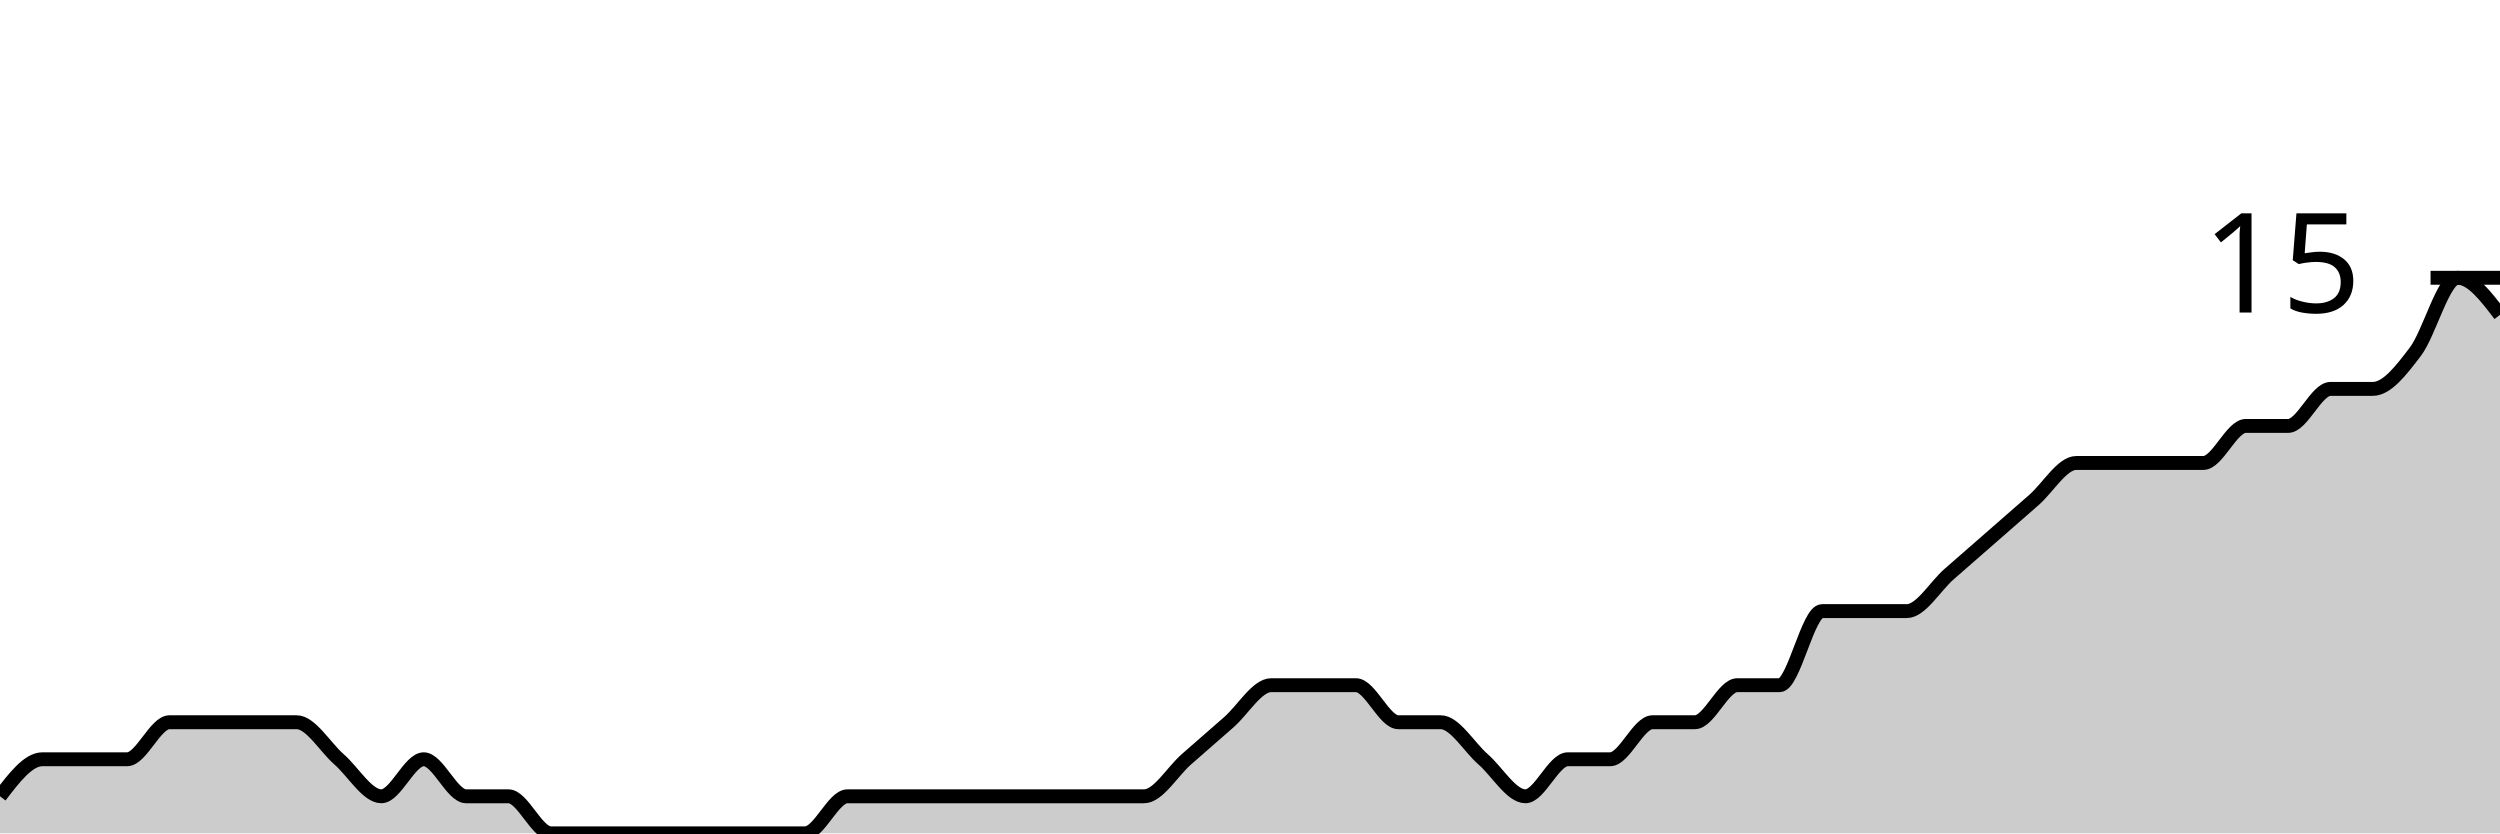
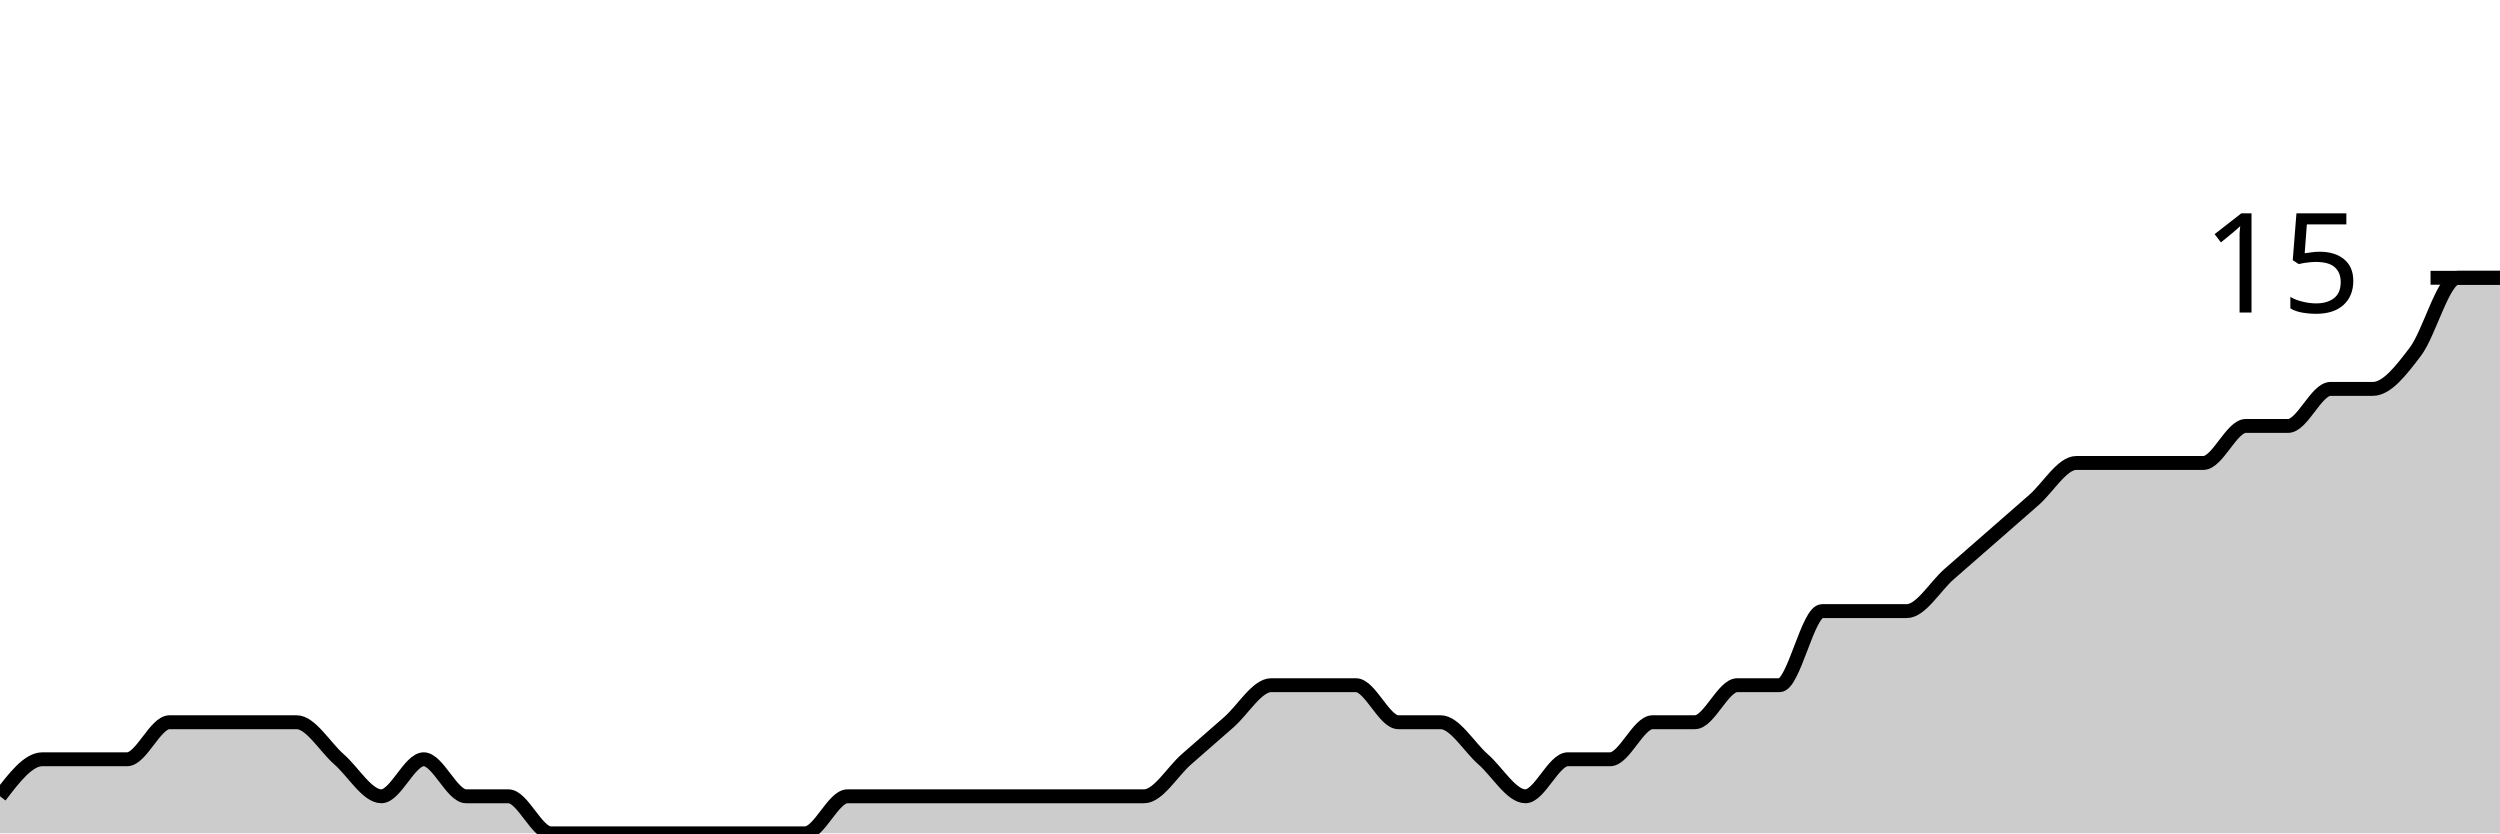
<svg xmlns="http://www.w3.org/2000/svg" viewBox="0 0 180 60">
  <g transform="translate(0,20)">
-     <path class="area" fill="rgba(0, 0, 0, 0.2)" d="M0,37.333C1.017,36,2.034,34.667,3.051,34.667C4.068,34.667,5.085,34.667,6.102,34.667C7.119,34.667,8.136,34.667,9.153,34.667C10.169,34.667,11.186,32,12.203,32C13.22,32,14.237,32,15.254,32C16.271,32,17.288,32,18.305,32C19.322,32,20.339,32,21.356,32C22.373,32,23.39,33.778,24.407,34.667C25.424,35.556,26.441,37.333,27.458,37.333C28.475,37.333,29.492,34.667,30.508,34.667C31.525,34.667,32.542,37.333,33.559,37.333C34.576,37.333,35.593,37.333,36.61,37.333C37.627,37.333,38.644,40,39.661,40C40.678,40,41.695,40,42.712,40C43.729,40,44.746,40,45.763,40C46.78,40,47.797,40,48.814,40C49.831,40,50.847,40,51.864,40C52.881,40,53.898,40,54.915,40C55.932,40,56.949,40,57.966,40C58.983,40,60,37.333,61.017,37.333C62.034,37.333,63.051,37.333,64.068,37.333C65.085,37.333,66.102,37.333,67.119,37.333C68.136,37.333,69.153,37.333,70.169,37.333C71.186,37.333,72.203,37.333,73.22,37.333C74.237,37.333,75.254,37.333,76.271,37.333C77.288,37.333,78.305,37.333,79.322,37.333C80.339,37.333,81.356,37.333,82.373,37.333C83.39,37.333,84.407,35.556,85.424,34.667C86.441,33.778,87.458,32.889,88.475,32C89.492,31.111,90.508,29.333,91.525,29.333C92.542,29.333,93.559,29.333,94.576,29.333C95.593,29.333,96.61,29.333,97.627,29.333C98.644,29.333,99.661,32,100.678,32C101.695,32,102.712,32,103.729,32C104.746,32,105.763,33.778,106.78,34.667C107.797,35.556,108.814,37.333,109.831,37.333C110.847,37.333,111.864,34.667,112.881,34.667C113.898,34.667,114.915,34.667,115.932,34.667C116.949,34.667,117.966,32,118.983,32C120,32,121.017,32,122.034,32C123.051,32,124.068,29.333,125.085,29.333C126.102,29.333,127.119,29.333,128.136,29.333C129.153,29.333,130.169,24,131.186,24C132.203,24,133.22,24,134.237,24C135.254,24,136.271,24,137.288,24C138.305,24,139.322,22.222,140.339,21.333C141.356,20.444,142.373,19.556,143.39,18.667C144.407,17.778,145.424,16.889,146.441,16C147.458,15.111,148.475,13.333,149.492,13.333C150.508,13.333,151.525,13.333,152.542,13.333C153.559,13.333,154.576,13.333,155.593,13.333C156.61,13.333,157.627,13.333,158.644,13.333C159.661,13.333,160.678,10.667,161.695,10.667C162.712,10.667,163.729,10.667,164.746,10.667C165.763,10.667,166.78,8,167.797,8C168.814,8,169.831,8,170.847,8C171.864,8,172.881,6.667,173.898,5.333C174.915,4,175.932,0,176.949,0C177.966,0,178.983,1.333,180,2.667L180,40C178.983,40,177.966,40,176.949,40C175.932,40,174.915,40,173.898,40C172.881,40,171.864,40,170.847,40C169.831,40,168.814,40,167.797,40C166.78,40,165.763,40,164.746,40C163.729,40,162.712,40,161.695,40C160.678,40,159.661,40,158.644,40C157.627,40,156.61,40,155.593,40C154.576,40,153.559,40,152.542,40C151.525,40,150.508,40,149.492,40C148.475,40,147.458,40,146.441,40C145.424,40,144.407,40,143.39,40C142.373,40,141.356,40,140.339,40C139.322,40,138.305,40,137.288,40C136.271,40,135.254,40,134.237,40C133.22,40,132.203,40,131.186,40C130.169,40,129.153,40,128.136,40C127.119,40,126.102,40,125.085,40C124.068,40,123.051,40,122.034,40C121.017,40,120,40,118.983,40C117.966,40,116.949,40,115.932,40C114.915,40,113.898,40,112.881,40C111.864,40,110.847,40,109.831,40C108.814,40,107.797,40,106.78,40C105.763,40,104.746,40,103.729,40C102.712,40,101.695,40,100.678,40C99.661,40,98.644,40,97.627,40C96.61,40,95.593,40,94.576,40C93.559,40,92.542,40,91.525,40C90.508,40,89.492,40,88.475,40C87.458,40,86.441,40,85.424,40C84.407,40,83.39,40,82.373,40C81.356,40,80.339,40,79.322,40C78.305,40,77.288,40,76.271,40C75.254,40,74.237,40,73.22,40C72.203,40,71.186,40,70.169,40C69.153,40,68.136,40,67.119,40C66.102,40,65.085,40,64.068,40C63.051,40,62.034,40,61.017,40C60,40,58.983,40,57.966,40C56.949,40,55.932,40,54.915,40C53.898,40,52.881,40,51.864,40C50.847,40,49.831,40,48.814,40C47.797,40,46.78,40,45.763,40C44.746,40,43.729,40,42.712,40C41.695,40,40.678,40,39.661,40C38.644,40,37.627,40,36.61,40C35.593,40,34.576,40,33.559,40C32.542,40,31.525,40,30.508,40C29.492,40,28.475,40,27.458,40C26.441,40,25.424,40,24.407,40C23.39,40,22.373,40,21.356,40C20.339,40,19.322,40,18.305,40C17.288,40,16.271,40,15.254,40C14.237,40,13.22,40,12.203,40C11.186,40,10.169,40,9.153,40C8.136,40,7.119,40,6.102,40C5.085,40,4.068,40,3.051,40C2.034,40,1.017,40,0,40Z" />
-     <path class="line" stroke="black" fill="none" d="M0,37.333C1.017,36,2.034,34.667,3.051,34.667C4.068,34.667,5.085,34.667,6.102,34.667C7.119,34.667,8.136,34.667,9.153,34.667C10.169,34.667,11.186,32,12.203,32C13.22,32,14.237,32,15.254,32C16.271,32,17.288,32,18.305,32C19.322,32,20.339,32,21.356,32C22.373,32,23.39,33.778,24.407,34.667C25.424,35.556,26.441,37.333,27.458,37.333C28.475,37.333,29.492,34.667,30.508,34.667C31.525,34.667,32.542,37.333,33.559,37.333C34.576,37.333,35.593,37.333,36.61,37.333C37.627,37.333,38.644,40,39.661,40C40.678,40,41.695,40,42.712,40C43.729,40,44.746,40,45.763,40C46.78,40,47.797,40,48.814,40C49.831,40,50.847,40,51.864,40C52.881,40,53.898,40,54.915,40C55.932,40,56.949,40,57.966,40C58.983,40,60,37.333,61.017,37.333C62.034,37.333,63.051,37.333,64.068,37.333C65.085,37.333,66.102,37.333,67.119,37.333C68.136,37.333,69.153,37.333,70.169,37.333C71.186,37.333,72.203,37.333,73.22,37.333C74.237,37.333,75.254,37.333,76.271,37.333C77.288,37.333,78.305,37.333,79.322,37.333C80.339,37.333,81.356,37.333,82.373,37.333C83.39,37.333,84.407,35.556,85.424,34.667C86.441,33.778,87.458,32.889,88.475,32C89.492,31.111,90.508,29.333,91.525,29.333C92.542,29.333,93.559,29.333,94.576,29.333C95.593,29.333,96.61,29.333,97.627,29.333C98.644,29.333,99.661,32,100.678,32C101.695,32,102.712,32,103.729,32C104.746,32,105.763,33.778,106.78,34.667C107.797,35.556,108.814,37.333,109.831,37.333C110.847,37.333,111.864,34.667,112.881,34.667C113.898,34.667,114.915,34.667,115.932,34.667C116.949,34.667,117.966,32,118.983,32C120,32,121.017,32,122.034,32C123.051,32,124.068,29.333,125.085,29.333C126.102,29.333,127.119,29.333,128.136,29.333C129.153,29.333,130.169,24,131.186,24C132.203,24,133.22,24,134.237,24C135.254,24,136.271,24,137.288,24C138.305,24,139.322,22.222,140.339,21.333C141.356,20.444,142.373,19.556,143.39,18.667C144.407,17.778,145.424,16.889,146.441,16C147.458,15.111,148.475,13.333,149.492,13.333C150.508,13.333,151.525,13.333,152.542,13.333C153.559,13.333,154.576,13.333,155.593,13.333C156.61,13.333,157.627,13.333,158.644,13.333C159.661,13.333,160.678,10.667,161.695,10.667C162.712,10.667,163.729,10.667,164.746,10.667C165.763,10.667,166.78,8,167.797,8C168.814,8,169.831,8,170.847,8C171.864,8,172.881,6.667,173.898,5.333C174.915,4,175.932,0,176.949,0C177.966,0,178.983,1.333,180,2.667" />
+     <path class="area" fill="rgba(0, 0, 0, 0.2)" d="M0,37.333C1.017,36,2.034,34.667,3.051,34.667C4.068,34.667,5.085,34.667,6.102,34.667C7.119,34.667,8.136,34.667,9.153,34.667C10.169,34.667,11.186,32,12.203,32C13.22,32,14.237,32,15.254,32C16.271,32,17.288,32,18.305,32C19.322,32,20.339,32,21.356,32C22.373,32,23.39,33.778,24.407,34.667C25.424,35.556,26.441,37.333,27.458,37.333C28.475,37.333,29.492,34.667,30.508,34.667C31.525,34.667,32.542,37.333,33.559,37.333C34.576,37.333,35.593,37.333,36.61,37.333C37.627,37.333,38.644,40,39.661,40C40.678,40,41.695,40,42.712,40C43.729,40,44.746,40,45.763,40C46.78,40,47.797,40,48.814,40C49.831,40,50.847,40,51.864,40C52.881,40,53.898,40,54.915,40C55.932,40,56.949,40,57.966,40C58.983,40,60,37.333,61.017,37.333C62.034,37.333,63.051,37.333,64.068,37.333C65.085,37.333,66.102,37.333,67.119,37.333C68.136,37.333,69.153,37.333,70.169,37.333C71.186,37.333,72.203,37.333,73.22,37.333C74.237,37.333,75.254,37.333,76.271,37.333C77.288,37.333,78.305,37.333,79.322,37.333C80.339,37.333,81.356,37.333,82.373,37.333C83.39,37.333,84.407,35.556,85.424,34.667C86.441,33.778,87.458,32.889,88.475,32C89.492,31.111,90.508,29.333,91.525,29.333C92.542,29.333,93.559,29.333,94.576,29.333C95.593,29.333,96.61,29.333,97.627,29.333C98.644,29.333,99.661,32,100.678,32C101.695,32,102.712,32,103.729,32C104.746,32,105.763,33.778,106.78,34.667C107.797,35.556,108.814,37.333,109.831,37.333C110.847,37.333,111.864,34.667,112.881,34.667C113.898,34.667,114.915,34.667,115.932,34.667C116.949,34.667,117.966,32,118.983,32C120,32,121.017,32,122.034,32C123.051,32,124.068,29.333,125.085,29.333C126.102,29.333,127.119,29.333,128.136,29.333C129.153,29.333,130.169,24,131.186,24C132.203,24,133.22,24,134.237,24C135.254,24,136.271,24,137.288,24C138.305,24,139.322,22.222,140.339,21.333C141.356,20.444,142.373,19.556,143.39,18.667C144.407,17.778,145.424,16.889,146.441,16C147.458,15.111,148.475,13.333,149.492,13.333C150.508,13.333,151.525,13.333,152.542,13.333C153.559,13.333,154.576,13.333,155.593,13.333C156.61,13.333,157.627,13.333,158.644,13.333C159.661,13.333,160.678,10.667,161.695,10.667C162.712,10.667,163.729,10.667,164.746,10.667C165.763,10.667,166.78,8,167.797,8C168.814,8,169.831,8,170.847,8C171.864,8,172.881,6.667,173.898,5.333C174.915,4,175.932,0,176.949,0C177.966,0,178.983,0,180,0L180,40C178.983,40,177.966,40,176.949,40C175.932,40,174.915,40,173.898,40C172.881,40,171.864,40,170.847,40C169.831,40,168.814,40,167.797,40C166.78,40,165.763,40,164.746,40C163.729,40,162.712,40,161.695,40C160.678,40,159.661,40,158.644,40C157.627,40,156.61,40,155.593,40C154.576,40,153.559,40,152.542,40C151.525,40,150.508,40,149.492,40C148.475,40,147.458,40,146.441,40C145.424,40,144.407,40,143.39,40C142.373,40,141.356,40,140.339,40C139.322,40,138.305,40,137.288,40C136.271,40,135.254,40,134.237,40C133.22,40,132.203,40,131.186,40C130.169,40,129.153,40,128.136,40C127.119,40,126.102,40,125.085,40C124.068,40,123.051,40,122.034,40C121.017,40,120,40,118.983,40C117.966,40,116.949,40,115.932,40C114.915,40,113.898,40,112.881,40C111.864,40,110.847,40,109.831,40C108.814,40,107.797,40,106.78,40C105.763,40,104.746,40,103.729,40C102.712,40,101.695,40,100.678,40C99.661,40,98.644,40,97.627,40C96.61,40,95.593,40,94.576,40C93.559,40,92.542,40,91.525,40C90.508,40,89.492,40,88.475,40C87.458,40,86.441,40,85.424,40C84.407,40,83.39,40,82.373,40C81.356,40,80.339,40,79.322,40C78.305,40,77.288,40,76.271,40C75.254,40,74.237,40,73.22,40C72.203,40,71.186,40,70.169,40C69.153,40,68.136,40,67.119,40C66.102,40,65.085,40,64.068,40C63.051,40,62.034,40,61.017,40C60,40,58.983,40,57.966,40C56.949,40,55.932,40,54.915,40C53.898,40,52.881,40,51.864,40C50.847,40,49.831,40,48.814,40C47.797,40,46.78,40,45.763,40C44.746,40,43.729,40,42.712,40C41.695,40,40.678,40,39.661,40C38.644,40,37.627,40,36.61,40C35.593,40,34.576,40,33.559,40C32.542,40,31.525,40,30.508,40C29.492,40,28.475,40,27.458,40C26.441,40,25.424,40,24.407,40C23.39,40,22.373,40,21.356,40C20.339,40,19.322,40,18.305,40C17.288,40,16.271,40,15.254,40C14.237,40,13.22,40,12.203,40C11.186,40,10.169,40,9.153,40C8.136,40,7.119,40,6.102,40C5.085,40,4.068,40,3.051,40C2.034,40,1.017,40,0,40Z" />
+     <path class="line" stroke="black" fill="none" d="M0,37.333C1.017,36,2.034,34.667,3.051,34.667C4.068,34.667,5.085,34.667,6.102,34.667C7.119,34.667,8.136,34.667,9.153,34.667C10.169,34.667,11.186,32,12.203,32C13.22,32,14.237,32,15.254,32C16.271,32,17.288,32,18.305,32C19.322,32,20.339,32,21.356,32C22.373,32,23.39,33.778,24.407,34.667C25.424,35.556,26.441,37.333,27.458,37.333C28.475,37.333,29.492,34.667,30.508,34.667C31.525,34.667,32.542,37.333,33.559,37.333C34.576,37.333,35.593,37.333,36.61,37.333C37.627,37.333,38.644,40,39.661,40C40.678,40,41.695,40,42.712,40C43.729,40,44.746,40,45.763,40C46.78,40,47.797,40,48.814,40C49.831,40,50.847,40,51.864,40C52.881,40,53.898,40,54.915,40C55.932,40,56.949,40,57.966,40C58.983,40,60,37.333,61.017,37.333C62.034,37.333,63.051,37.333,64.068,37.333C65.085,37.333,66.102,37.333,67.119,37.333C68.136,37.333,69.153,37.333,70.169,37.333C71.186,37.333,72.203,37.333,73.22,37.333C74.237,37.333,75.254,37.333,76.271,37.333C77.288,37.333,78.305,37.333,79.322,37.333C80.339,37.333,81.356,37.333,82.373,37.333C83.39,37.333,84.407,35.556,85.424,34.667C86.441,33.778,87.458,32.889,88.475,32C89.492,31.111,90.508,29.333,91.525,29.333C92.542,29.333,93.559,29.333,94.576,29.333C95.593,29.333,96.61,29.333,97.627,29.333C98.644,29.333,99.661,32,100.678,32C101.695,32,102.712,32,103.729,32C104.746,32,105.763,33.778,106.78,34.667C107.797,35.556,108.814,37.333,109.831,37.333C110.847,37.333,111.864,34.667,112.881,34.667C113.898,34.667,114.915,34.667,115.932,34.667C116.949,34.667,117.966,32,118.983,32C120,32,121.017,32,122.034,32C123.051,32,124.068,29.333,125.085,29.333C126.102,29.333,127.119,29.333,128.136,29.333C129.153,29.333,130.169,24,131.186,24C132.203,24,133.22,24,134.237,24C135.254,24,136.271,24,137.288,24C138.305,24,139.322,22.222,140.339,21.333C141.356,20.444,142.373,19.556,143.39,18.667C144.407,17.778,145.424,16.889,146.441,16C147.458,15.111,148.475,13.333,149.492,13.333C150.508,13.333,151.525,13.333,152.542,13.333C153.559,13.333,154.576,13.333,155.593,13.333C156.61,13.333,157.627,13.333,158.644,13.333C159.661,13.333,160.678,10.667,161.695,10.667C162.712,10.667,163.729,10.667,164.746,10.667C165.763,10.667,166.78,8,167.797,8C168.814,8,169.831,8,170.847,8C171.864,8,172.881,6.667,173.898,5.333C174.915,4,175.932,0,176.949,0C177.966,0,178.983,0,180,0" />
    <path class="axis-ceiling" stroke-width="1" stroke="black" fill="none" d="M175,0L180,0" />
    <text class="axis-ceiling-label" font-family="sans-serif" text-anchor="end" font-size="10px" x="170" y="2.5">15</text>
  </g>
</svg>
